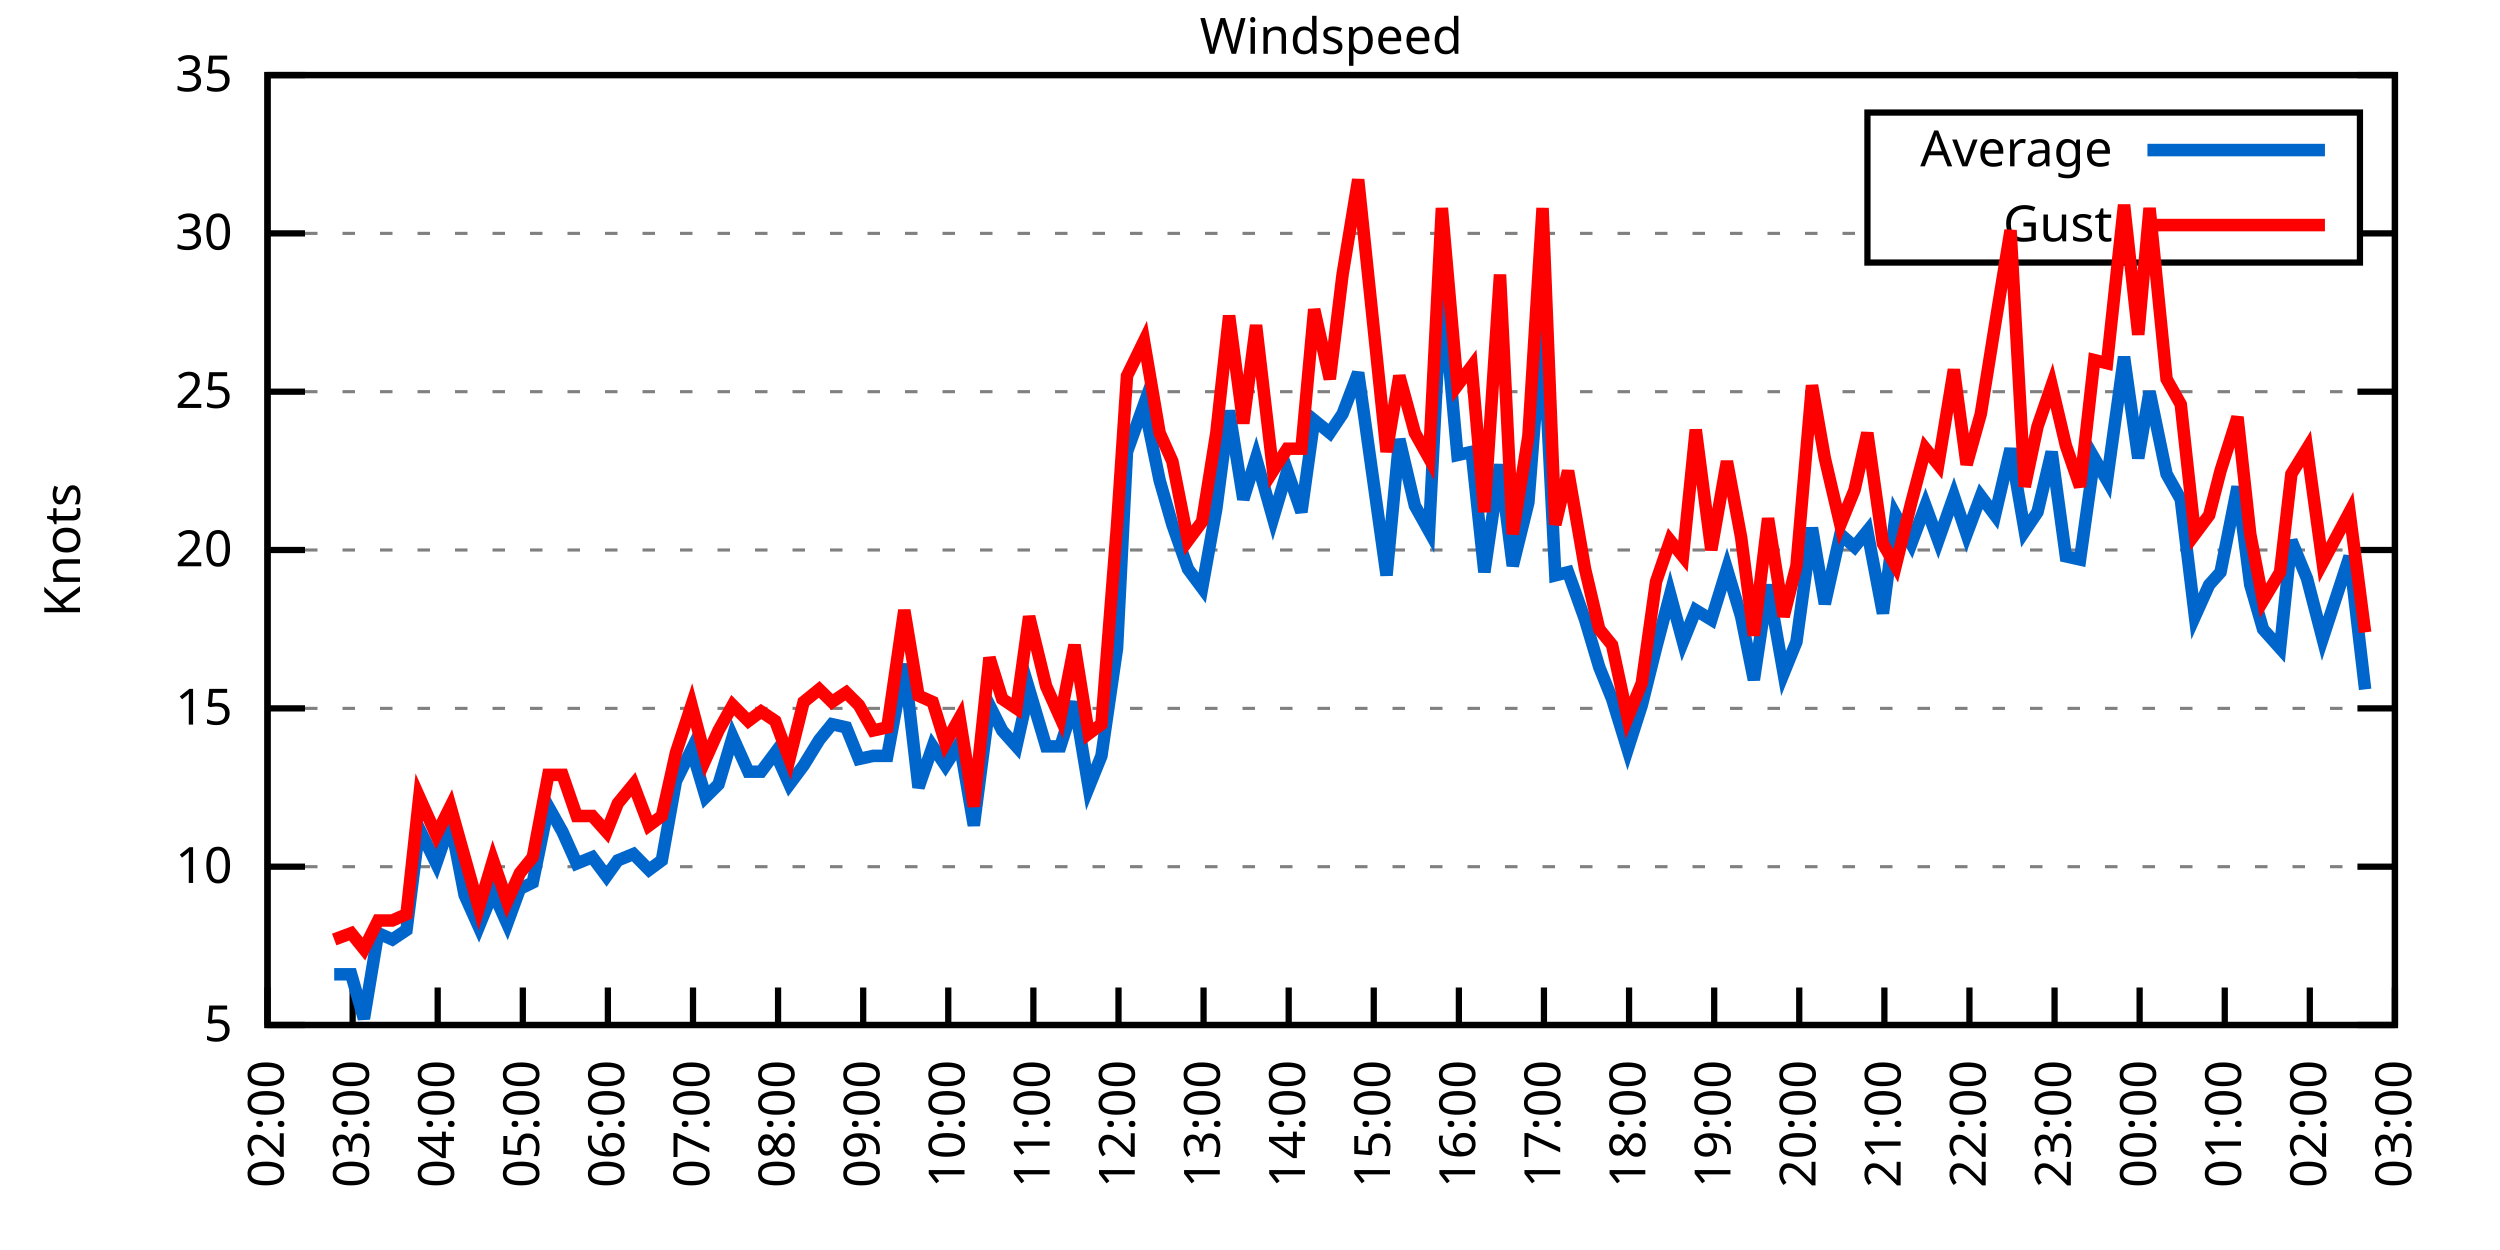
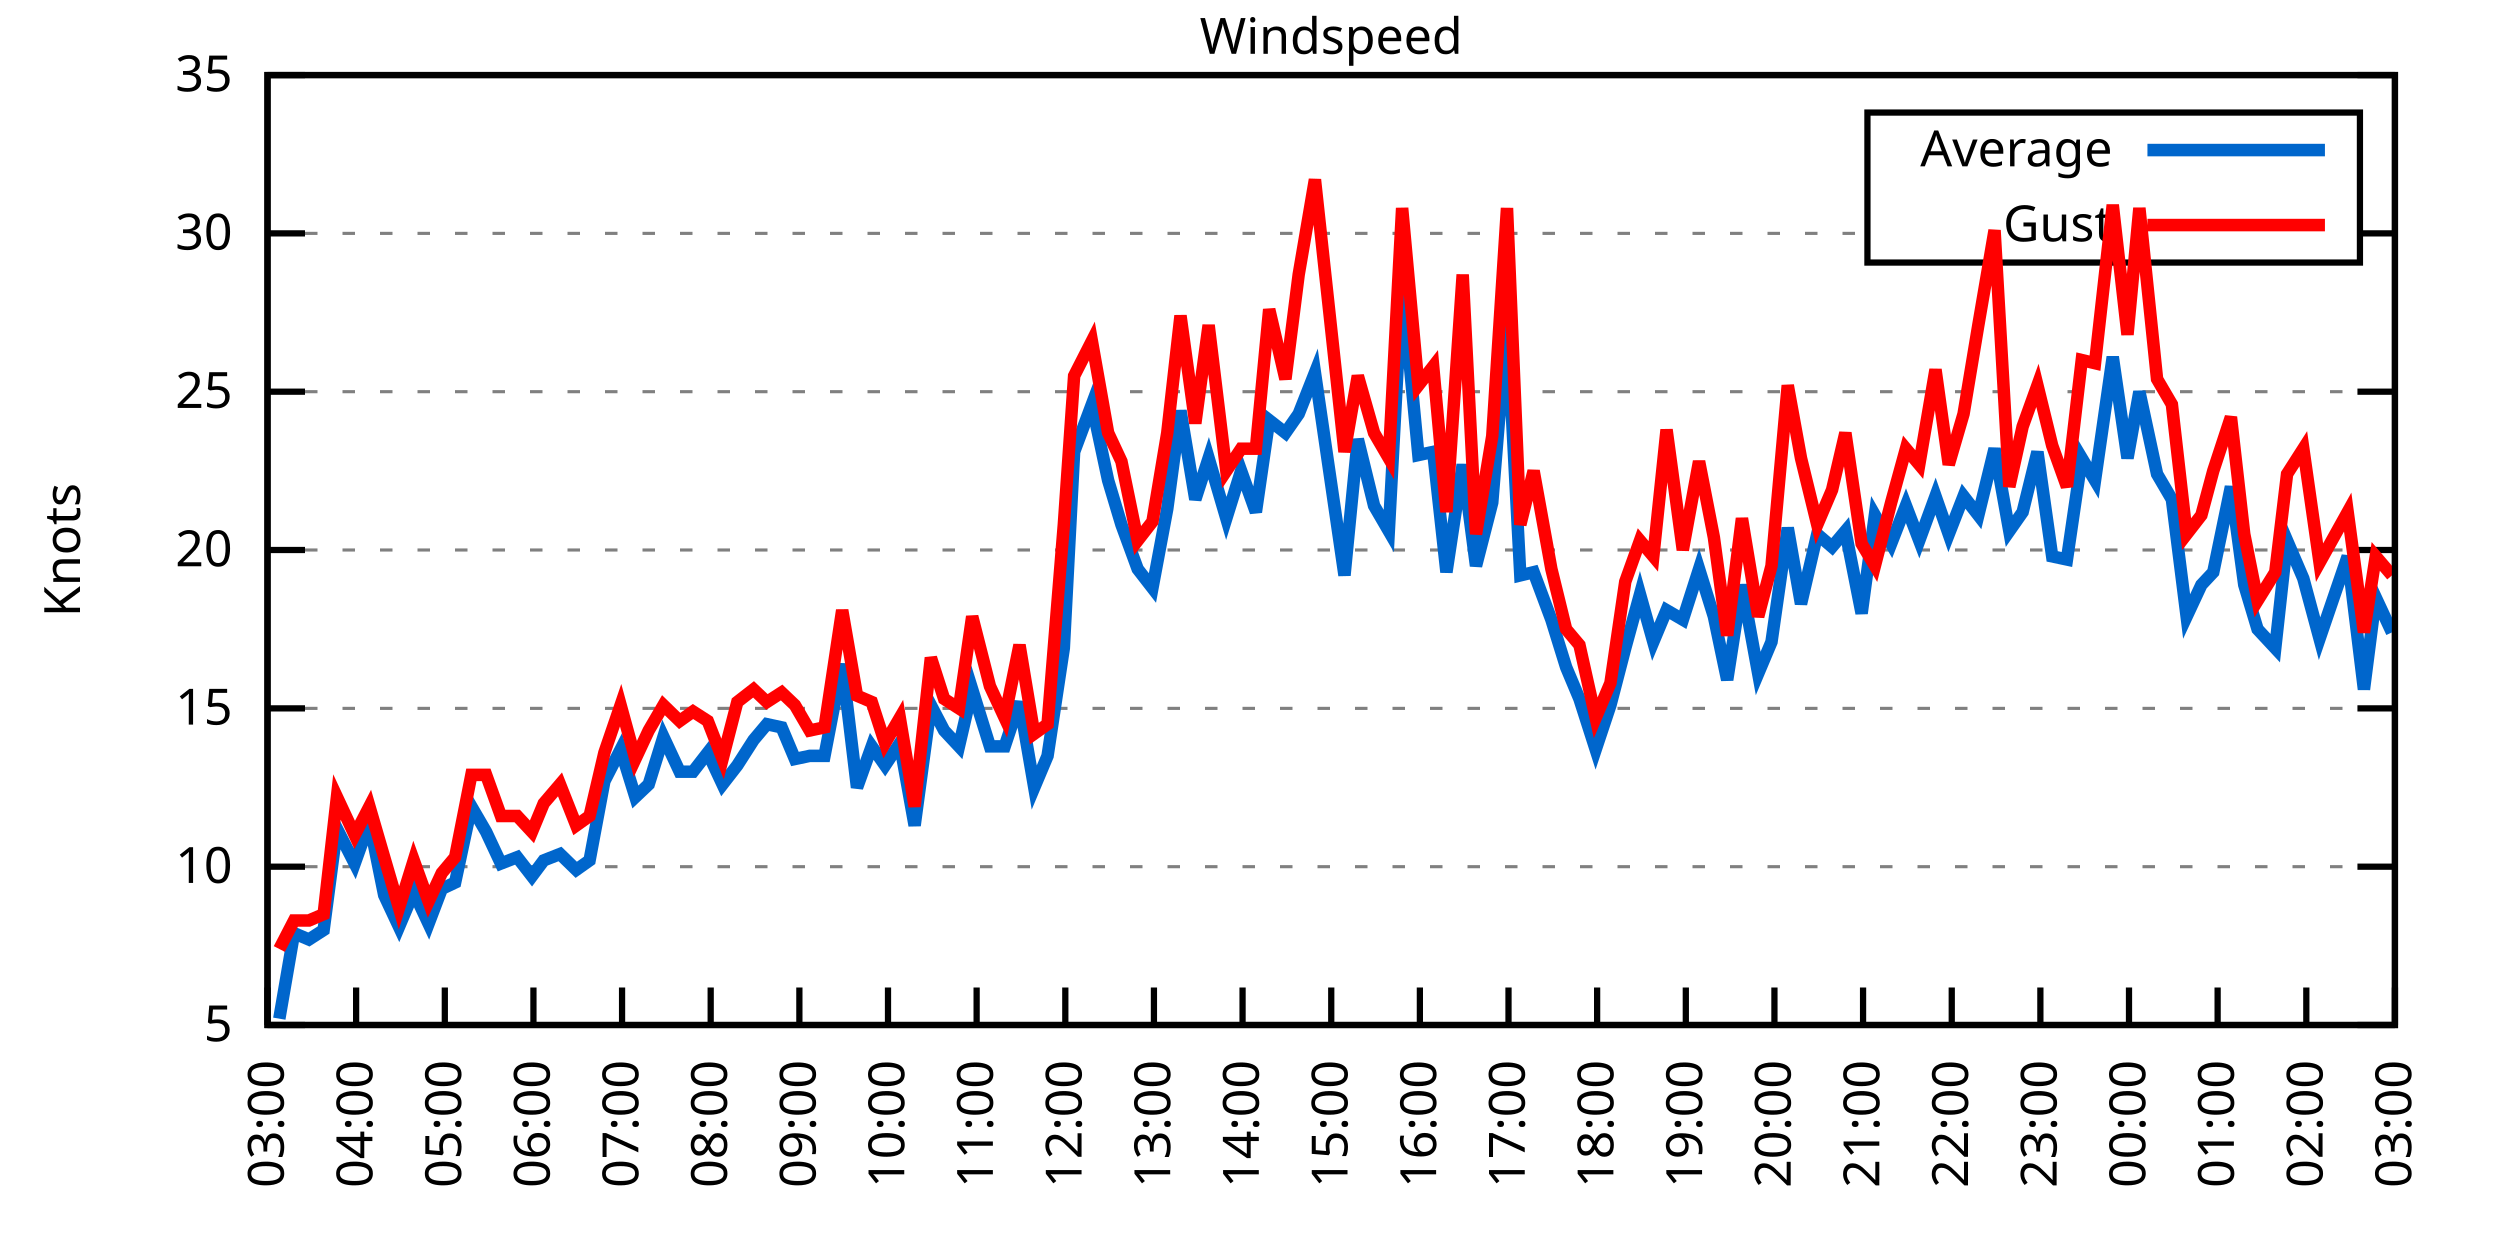
<svg xmlns="http://www.w3.org/2000/svg" xmlns:xlink="http://www.w3.org/1999/xlink" width="400" height="200" viewBox="0 0 400 200">
  <g id="gnuplot_canvas">
    <rect x="0" y="0" width="400" height="200" fill="none" />
    <defs>
      <circle id="gpDot" r="0.5" stroke-width="0.5" stroke="currentColor" />
      <path id="gpPt0" stroke-width="0.333" stroke="currentColor" d="M-1,0 h2 M0,-1 v2" />
      <path id="gpPt1" stroke-width="0.333" stroke="currentColor" d="M-1,-1 L1,1 M1,-1 L-1,1" />
      <path id="gpPt2" stroke-width="0.333" stroke="currentColor" d="M-1,0 L1,0 M0,-1 L0,1 M-1,-1 L1,1 M-1,1 L1,-1" />
      <rect id="gpPt3" stroke-width="0.333" stroke="currentColor" x="-1" y="-1" width="2" height="2" />
      <rect id="gpPt4" stroke-width="0.333" stroke="currentColor" fill="currentColor" x="-1" y="-1" width="2" height="2" />
      <circle id="gpPt5" stroke-width="0.333" stroke="currentColor" cx="0" cy="0" r="1" />
      <use xlink:href="#gpPt5" id="gpPt6" fill="currentColor" stroke="none" />
      <path id="gpPt7" stroke-width="0.333" stroke="currentColor" d="M0,-1.33 L-1.33,0.67 L1.33,0.67 z" />
      <use xlink:href="#gpPt7" id="gpPt8" fill="currentColor" stroke="none" />
      <use xlink:href="#gpPt7" id="gpPt9" stroke="currentColor" transform="rotate(180)" />
      <use xlink:href="#gpPt9" id="gpPt10" fill="currentColor" stroke="none" />
      <use xlink:href="#gpPt3" id="gpPt11" stroke="currentColor" transform="rotate(45)" />
      <use xlink:href="#gpPt11" id="gpPt12" fill="currentColor" stroke="none" />
      <path id="gpPt13" stroke-width="0.333" stroke="currentColor" d="M0,1.330 L1.265,0.411 L0.782,-1.067 L-0.782,-1.076 L-1.265,0.411 z" />
      <use xlink:href="#gpPt13" id="gpPt14" fill="currentColor" stroke="none" />
      <filter id="textbox" filterUnits="objectBoundingBox" x="0" y="0" height="1" width="1">
        <feFlood flood-color="white" flood-opacity="1" result="bgnd" />
        <feComposite in="SourceGraphic" in2="bgnd" operator="atop" />
      </filter>
      <filter id="greybox" filterUnits="objectBoundingBox" x="0" y="0" height="1" width="1">
        <feFlood flood-color="lightgrey" flood-opacity="1" result="grey" />
        <feComposite in="SourceGraphic" in2="grey" operator="atop" />
      </filter>
    </defs>
    <g fill="none" color="white" stroke="currentColor" stroke-width="1.00" stroke-linecap="butt" stroke-linejoin="miter">
</g>
    <g fill="none" color="black" stroke="currentColor" stroke-width="1.00" stroke-linecap="butt" stroke-linejoin="miter">
      <g stroke="none" shape-rendering="crispEdges">
        <polygon fill="rgb(255, 255, 255)" points="42.80,164.00 383.18,164.00 383.18,12.02 42.80,12.02 " />
      </g>
    </g>
    <g fill="none" color="black" stroke="currentColor" stroke-width="1.00" stroke-linecap="butt" stroke-linejoin="miter">
</g>
    <g fill="none" color="black" stroke="black" stroke-width="0.50" stroke-linecap="butt" stroke-linejoin="miter">
</g>
    <g fill="none" color="gray" stroke="currentColor" stroke-width="0.50" stroke-linecap="butt" stroke-linejoin="miter">
      <path stroke="gray" stroke-dasharray="2,4" class="gridline" d="M42.80,164.00 L383.19,164.00  " />
    </g>
    <g fill="none" color="gray" stroke="gray" stroke-width="1.00" stroke-linecap="butt" stroke-linejoin="miter">
</g>
    <g fill="none" color="black" stroke="currentColor" stroke-width="1.00" stroke-linecap="butt" stroke-linejoin="miter">
      <path stroke="black" d="M42.80,164.00 L48.80,164.00 M383.19,164.00 L377.19,164.00  " />
      <g transform="translate(37.20,166.60)" stroke="none" fill="black" font-family="Sans" font-size="8.00" text-anchor="end">
        <text>
          <tspan font-family="Sans"> 5</tspan>
        </text>
      </g>
    </g>
    <g fill="none" color="black" stroke="currentColor" stroke-width="1.00" stroke-linecap="butt" stroke-linejoin="miter">
</g>
    <g fill="none" color="black" stroke="black" stroke-width="0.50" stroke-linecap="butt" stroke-linejoin="miter">
</g>
    <g fill="none" color="gray" stroke="currentColor" stroke-width="0.50" stroke-linecap="butt" stroke-linejoin="miter">
      <path stroke="gray" stroke-dasharray="2,4" class="gridline" d="M42.80,138.67 L383.19,138.67  " />
    </g>
    <g fill="none" color="gray" stroke="gray" stroke-width="1.00" stroke-linecap="butt" stroke-linejoin="miter">
</g>
    <g fill="none" color="black" stroke="currentColor" stroke-width="1.00" stroke-linecap="butt" stroke-linejoin="miter">
      <path stroke="black" d="M42.80,138.67 L48.80,138.67 M383.19,138.67 L377.19,138.67  " />
      <g transform="translate(37.20,141.27)" stroke="none" fill="black" font-family="Sans" font-size="8.00" text-anchor="end">
        <text>
          <tspan font-family="Sans"> 10</tspan>
        </text>
      </g>
    </g>
    <g fill="none" color="black" stroke="currentColor" stroke-width="1.00" stroke-linecap="butt" stroke-linejoin="miter">
</g>
    <g fill="none" color="black" stroke="black" stroke-width="0.50" stroke-linecap="butt" stroke-linejoin="miter">
</g>
    <g fill="none" color="gray" stroke="currentColor" stroke-width="0.50" stroke-linecap="butt" stroke-linejoin="miter">
      <path stroke="gray" stroke-dasharray="2,4" class="gridline" d="M42.80,113.34 L383.19,113.34  " />
    </g>
    <g fill="none" color="gray" stroke="gray" stroke-width="1.00" stroke-linecap="butt" stroke-linejoin="miter">
</g>
    <g fill="none" color="black" stroke="currentColor" stroke-width="1.00" stroke-linecap="butt" stroke-linejoin="miter">
      <path stroke="black" d="M42.80,113.34 L48.80,113.34 M383.19,113.34 L377.19,113.34  " />
      <g transform="translate(37.20,115.94)" stroke="none" fill="black" font-family="Sans" font-size="8.00" text-anchor="end">
        <text>
          <tspan font-family="Sans"> 15</tspan>
        </text>
      </g>
    </g>
    <g fill="none" color="black" stroke="currentColor" stroke-width="1.00" stroke-linecap="butt" stroke-linejoin="miter">
</g>
    <g fill="none" color="black" stroke="black" stroke-width="0.50" stroke-linecap="butt" stroke-linejoin="miter">
</g>
    <g fill="none" color="gray" stroke="currentColor" stroke-width="0.50" stroke-linecap="butt" stroke-linejoin="miter">
      <path stroke="gray" stroke-dasharray="2,4" class="gridline" d="M42.80,88.00 L383.19,88.00  " />
    </g>
    <g fill="none" color="gray" stroke="gray" stroke-width="1.00" stroke-linecap="butt" stroke-linejoin="miter">
</g>
    <g fill="none" color="black" stroke="currentColor" stroke-width="1.00" stroke-linecap="butt" stroke-linejoin="miter">
      <path stroke="black" d="M42.80,88.00 L48.80,88.00 M383.19,88.00 L377.19,88.00  " />
      <g transform="translate(37.20,90.60)" stroke="none" fill="black" font-family="Sans" font-size="8.00" text-anchor="end">
        <text>
          <tspan font-family="Sans"> 20</tspan>
        </text>
      </g>
    </g>
    <g fill="none" color="black" stroke="currentColor" stroke-width="1.00" stroke-linecap="butt" stroke-linejoin="miter">
</g>
    <g fill="none" color="black" stroke="black" stroke-width="0.50" stroke-linecap="butt" stroke-linejoin="miter">
</g>
    <g fill="none" color="gray" stroke="currentColor" stroke-width="0.50" stroke-linecap="butt" stroke-linejoin="miter">
      <path stroke="gray" stroke-dasharray="2,4" class="gridline" d="M42.80,62.67 L383.19,62.67  " />
    </g>
    <g fill="none" color="gray" stroke="gray" stroke-width="1.00" stroke-linecap="butt" stroke-linejoin="miter">
</g>
    <g fill="none" color="black" stroke="currentColor" stroke-width="1.00" stroke-linecap="butt" stroke-linejoin="miter">
      <path stroke="black" d="M42.80,62.67 L48.80,62.67 M383.19,62.67 L377.19,62.67  " />
      <g transform="translate(37.20,65.27)" stroke="none" fill="black" font-family="Sans" font-size="8.00" text-anchor="end">
        <text>
          <tspan font-family="Sans"> 25</tspan>
        </text>
      </g>
    </g>
    <g fill="none" color="black" stroke="currentColor" stroke-width="1.00" stroke-linecap="butt" stroke-linejoin="miter">
</g>
    <g fill="none" color="black" stroke="black" stroke-width="0.50" stroke-linecap="butt" stroke-linejoin="miter">
</g>
    <g fill="none" color="gray" stroke="currentColor" stroke-width="0.50" stroke-linecap="butt" stroke-linejoin="miter">
      <path stroke="gray" stroke-dasharray="2,4" class="gridline" d="M42.80,37.34 L298.79,37.34 M377.59,37.34 L383.19,37.34  " />
    </g>
    <g fill="none" color="gray" stroke="gray" stroke-width="1.00" stroke-linecap="butt" stroke-linejoin="miter">
</g>
    <g fill="none" color="black" stroke="currentColor" stroke-width="1.00" stroke-linecap="butt" stroke-linejoin="miter">
      <path stroke="black" d="M42.80,37.34 L48.80,37.34 M383.19,37.34 L377.19,37.34  " />
      <g transform="translate(37.20,39.94)" stroke="none" fill="black" font-family="Sans" font-size="8.00" text-anchor="end">
        <text>
          <tspan font-family="Sans"> 30</tspan>
        </text>
      </g>
    </g>
    <g fill="none" color="black" stroke="currentColor" stroke-width="1.00" stroke-linecap="butt" stroke-linejoin="miter">
</g>
    <g fill="none" color="black" stroke="black" stroke-width="0.50" stroke-linecap="butt" stroke-linejoin="miter">
</g>
    <g fill="none" color="gray" stroke="currentColor" stroke-width="0.50" stroke-linecap="butt" stroke-linejoin="miter">
      <path stroke="gray" stroke-dasharray="2,4" class="gridline" d="M42.80,12.01 L383.19,12.01  " />
    </g>
    <g fill="none" color="gray" stroke="gray" stroke-width="1.00" stroke-linecap="butt" stroke-linejoin="miter">
</g>
    <g fill="none" color="black" stroke="currentColor" stroke-width="1.00" stroke-linecap="butt" stroke-linejoin="miter">
      <path stroke="black" d="M42.80,12.01 L48.80,12.01 M383.19,12.01 L377.19,12.01  " />
      <g transform="translate(37.20,14.61)" stroke="none" fill="black" font-family="Sans" font-size="8.00" text-anchor="end">
        <text>
          <tspan font-family="Sans"> 35</tspan>
        </text>
      </g>
    </g>
    <g fill="none" color="black" stroke="currentColor" stroke-width="1.00" stroke-linecap="butt" stroke-linejoin="miter">
      <path stroke="black" d="M42.80,164.00 L42.80,158.00  " />
      <g transform="translate(45.40,169.60) rotate(270.00)" stroke="none" fill="black" font-family="Sans" font-size="8.00" text-anchor="end">
        <text>
-           <tspan font-family="Sans">02:00</tspan>
-         </text>
-       </g>
-     </g>
-     <g fill="none" color="black" stroke="currentColor" stroke-width="1.00" stroke-linecap="butt" stroke-linejoin="miter">
-       <path stroke="black" d="M56.42,164.00 L56.42,158.00  " />
-       <g transform="translate(59.02,169.60) rotate(270.00)" stroke="none" fill="black" font-family="Sans" font-size="8.00" text-anchor="end">
-         <text>
          <tspan font-family="Sans">03:00</tspan>
        </text>
      </g>
    </g>
    <g fill="none" color="black" stroke="currentColor" stroke-width="1.00" stroke-linecap="butt" stroke-linejoin="miter">
-       <path stroke="black" d="M70.03,164.00 L70.03,158.00  " />
-       <g transform="translate(72.63,169.60) rotate(270.00)" stroke="none" fill="black" font-family="Sans" font-size="8.00" text-anchor="end">
+       <path stroke="black" d="M56.98,164.00 L56.98,158.00  " />
+       <g transform="translate(59.58,169.60) rotate(270.00)" stroke="none" fill="black" font-family="Sans" font-size="8.00" text-anchor="end">
        <text>
          <tspan font-family="Sans">04:00</tspan>
        </text>
      </g>
    </g>
    <g fill="none" color="black" stroke="currentColor" stroke-width="1.00" stroke-linecap="butt" stroke-linejoin="miter">
-       <path stroke="black" d="M83.65,164.00 L83.65,158.00  " />
-       <g transform="translate(86.25,169.60) rotate(270.00)" stroke="none" fill="black" font-family="Sans" font-size="8.00" text-anchor="end">
+       <path stroke="black" d="M71.17,164.00 L71.17,158.00  " />
+       <g transform="translate(73.77,169.60) rotate(270.00)" stroke="none" fill="black" font-family="Sans" font-size="8.00" text-anchor="end">
        <text>
          <tspan font-family="Sans">05:00</tspan>
        </text>
      </g>
    </g>
    <g fill="none" color="black" stroke="currentColor" stroke-width="1.00" stroke-linecap="butt" stroke-linejoin="miter">
-       <path stroke="black" d="M97.26,164.00 L97.26,158.00  " />
-       <g transform="translate(99.86,169.60) rotate(270.00)" stroke="none" fill="black" font-family="Sans" font-size="8.00" text-anchor="end">
+       <path stroke="black" d="M85.35,164.00 L85.35,158.00  " />
+       <g transform="translate(87.95,169.60) rotate(270.00)" stroke="none" fill="black" font-family="Sans" font-size="8.00" text-anchor="end">
        <text>
          <tspan font-family="Sans">06:00</tspan>
        </text>
      </g>
    </g>
    <g fill="none" color="black" stroke="currentColor" stroke-width="1.00" stroke-linecap="butt" stroke-linejoin="miter">
-       <path stroke="black" d="M110.88,164.00 L110.88,158.00  " />
-       <g transform="translate(113.48,169.60) rotate(270.00)" stroke="none" fill="black" font-family="Sans" font-size="8.00" text-anchor="end">
+       <path stroke="black" d="M99.53,164.00 L99.53,158.00  " />
+       <g transform="translate(102.13,169.60) rotate(270.00)" stroke="none" fill="black" font-family="Sans" font-size="8.00" text-anchor="end">
        <text>
          <tspan font-family="Sans">07:00</tspan>
        </text>
      </g>
    </g>
    <g fill="none" color="black" stroke="currentColor" stroke-width="1.00" stroke-linecap="butt" stroke-linejoin="miter">
-       <path stroke="black" d="M124.49,164.00 L124.49,158.00  " />
-       <g transform="translate(127.09,169.60) rotate(270.00)" stroke="none" fill="black" font-family="Sans" font-size="8.00" text-anchor="end">
+       <path stroke="black" d="M113.71,164.00 L113.71,158.00  " />
+       <g transform="translate(116.31,169.60) rotate(270.00)" stroke="none" fill="black" font-family="Sans" font-size="8.00" text-anchor="end">
        <text>
          <tspan font-family="Sans">08:00</tspan>
        </text>
      </g>
    </g>
    <g fill="none" color="black" stroke="currentColor" stroke-width="1.00" stroke-linecap="butt" stroke-linejoin="miter">
-       <path stroke="black" d="M138.11,164.00 L138.11,158.00  " />
-       <g transform="translate(140.71,169.60) rotate(270.00)" stroke="none" fill="black" font-family="Sans" font-size="8.00" text-anchor="end">
+       <path stroke="black" d="M127.90,164.00 L127.90,158.00  " />
+       <g transform="translate(130.50,169.60) rotate(270.00)" stroke="none" fill="black" font-family="Sans" font-size="8.00" text-anchor="end">
        <text>
          <tspan font-family="Sans">09:00</tspan>
        </text>
      </g>
    </g>
    <g fill="none" color="black" stroke="currentColor" stroke-width="1.00" stroke-linecap="butt" stroke-linejoin="miter">
-       <path stroke="black" d="M151.72,164.00 L151.72,158.00  " />
-       <g transform="translate(154.32,169.60) rotate(270.00)" stroke="none" fill="black" font-family="Sans" font-size="8.00" text-anchor="end">
+       <path stroke="black" d="M142.08,164.00 L142.08,158.00  " />
+       <g transform="translate(144.68,169.60) rotate(270.00)" stroke="none" fill="black" font-family="Sans" font-size="8.00" text-anchor="end">
        <text>
          <tspan font-family="Sans">10:00</tspan>
        </text>
      </g>
    </g>
    <g fill="none" color="black" stroke="currentColor" stroke-width="1.00" stroke-linecap="butt" stroke-linejoin="miter">
-       <path stroke="black" d="M165.34,164.00 L165.34,158.00  " />
-       <g transform="translate(167.94,169.60) rotate(270.00)" stroke="none" fill="black" font-family="Sans" font-size="8.00" text-anchor="end">
+       <path stroke="black" d="M156.26,164.00 L156.26,158.00  " />
+       <g transform="translate(158.86,169.60) rotate(270.00)" stroke="none" fill="black" font-family="Sans" font-size="8.00" text-anchor="end">
        <text>
          <tspan font-family="Sans">11:00</tspan>
        </text>
      </g>
    </g>
    <g fill="none" color="black" stroke="currentColor" stroke-width="1.00" stroke-linecap="butt" stroke-linejoin="miter">
-       <path stroke="black" d="M178.96,164.00 L178.96,158.00  " />
-       <g transform="translate(181.56,169.60) rotate(270.00)" stroke="none" fill="black" font-family="Sans" font-size="8.00" text-anchor="end">
+       <path stroke="black" d="M170.45,164.00 L170.45,158.00  " />
+       <g transform="translate(173.05,169.60) rotate(270.00)" stroke="none" fill="black" font-family="Sans" font-size="8.00" text-anchor="end">
        <text>
          <tspan font-family="Sans">12:00</tspan>
        </text>
      </g>
    </g>
    <g fill="none" color="black" stroke="currentColor" stroke-width="1.00" stroke-linecap="butt" stroke-linejoin="miter">
-       <path stroke="black" d="M192.57,164.00 L192.57,158.00  " />
-       <g transform="translate(195.17,169.60) rotate(270.00)" stroke="none" fill="black" font-family="Sans" font-size="8.00" text-anchor="end">
+       <path stroke="black" d="M184.63,164.00 L184.63,158.00  " />
+       <g transform="translate(187.23,169.60) rotate(270.00)" stroke="none" fill="black" font-family="Sans" font-size="8.00" text-anchor="end">
        <text>
          <tspan font-family="Sans">13:00</tspan>
        </text>
      </g>
    </g>
    <g fill="none" color="black" stroke="currentColor" stroke-width="1.00" stroke-linecap="butt" stroke-linejoin="miter">
-       <path stroke="black" d="M206.19,164.00 L206.19,158.00  " />
-       <g transform="translate(208.79,169.60) rotate(270.00)" stroke="none" fill="black" font-family="Sans" font-size="8.00" text-anchor="end">
+       <path stroke="black" d="M198.81,164.00 L198.81,158.00  " />
+       <g transform="translate(201.41,169.60) rotate(270.00)" stroke="none" fill="black" font-family="Sans" font-size="8.00" text-anchor="end">
        <text>
          <tspan font-family="Sans">14:00</tspan>
        </text>
      </g>
    </g>
    <g fill="none" color="black" stroke="currentColor" stroke-width="1.00" stroke-linecap="butt" stroke-linejoin="miter">
-       <path stroke="black" d="M219.80,164.00 L219.80,158.00  " />
-       <g transform="translate(222.40,169.60) rotate(270.00)" stroke="none" fill="black" font-family="Sans" font-size="8.00" text-anchor="end">
+       <path stroke="black" d="M213.00,164.00 L213.00,158.00  " />
+       <g transform="translate(215.60,169.60) rotate(270.00)" stroke="none" fill="black" font-family="Sans" font-size="8.00" text-anchor="end">
        <text>
          <tspan font-family="Sans">15:00</tspan>
        </text>
      </g>
    </g>
    <g fill="none" color="black" stroke="currentColor" stroke-width="1.00" stroke-linecap="butt" stroke-linejoin="miter">
-       <path stroke="black" d="M233.42,164.00 L233.42,158.00  " />
-       <g transform="translate(236.02,169.60) rotate(270.00)" stroke="none" fill="black" font-family="Sans" font-size="8.00" text-anchor="end">
+       <path stroke="black" d="M227.18,164.00 L227.18,158.00  " />
+       <g transform="translate(229.78,169.60) rotate(270.00)" stroke="none" fill="black" font-family="Sans" font-size="8.00" text-anchor="end">
        <text>
          <tspan font-family="Sans">16:00</tspan>
        </text>
      </g>
    </g>
    <g fill="none" color="black" stroke="currentColor" stroke-width="1.00" stroke-linecap="butt" stroke-linejoin="miter">
-       <path stroke="black" d="M247.03,164.00 L247.03,158.00  " />
-       <g transform="translate(249.63,169.60) rotate(270.00)" stroke="none" fill="black" font-family="Sans" font-size="8.00" text-anchor="end">
+       <path stroke="black" d="M241.36,164.00 L241.36,158.00  " />
+       <g transform="translate(243.96,169.60) rotate(270.00)" stroke="none" fill="black" font-family="Sans" font-size="8.00" text-anchor="end">
        <text>
          <tspan font-family="Sans">17:00</tspan>
        </text>
      </g>
    </g>
    <g fill="none" color="black" stroke="currentColor" stroke-width="1.00" stroke-linecap="butt" stroke-linejoin="miter">
-       <path stroke="black" d="M260.65,164.00 L260.65,158.00  " />
-       <g transform="translate(263.25,169.60) rotate(270.00)" stroke="none" fill="black" font-family="Sans" font-size="8.00" text-anchor="end">
+       <path stroke="black" d="M255.54,164.00 L255.54,158.00  " />
+       <g transform="translate(258.14,169.60) rotate(270.00)" stroke="none" fill="black" font-family="Sans" font-size="8.00" text-anchor="end">
        <text>
          <tspan font-family="Sans">18:00</tspan>
        </text>
      </g>
    </g>
    <g fill="none" color="black" stroke="currentColor" stroke-width="1.00" stroke-linecap="butt" stroke-linejoin="miter">
-       <path stroke="black" d="M274.27,164.00 L274.27,158.00  " />
-       <g transform="translate(276.87,169.60) rotate(270.00)" stroke="none" fill="black" font-family="Sans" font-size="8.00" text-anchor="end">
+       <path stroke="black" d="M269.73,164.00 L269.73,158.00  " />
+       <g transform="translate(272.33,169.60) rotate(270.00)" stroke="none" fill="black" font-family="Sans" font-size="8.00" text-anchor="end">
        <text>
          <tspan font-family="Sans">19:00</tspan>
        </text>
      </g>
    </g>
    <g fill="none" color="black" stroke="currentColor" stroke-width="1.00" stroke-linecap="butt" stroke-linejoin="miter">
-       <path stroke="black" d="M287.88,164.00 L287.88,158.00  " />
-       <g transform="translate(290.48,169.60) rotate(270.00)" stroke="none" fill="black" font-family="Sans" font-size="8.00" text-anchor="end">
+       <path stroke="black" d="M283.91,164.00 L283.91,158.00  " />
+       <g transform="translate(286.51,169.60) rotate(270.00)" stroke="none" fill="black" font-family="Sans" font-size="8.00" text-anchor="end">
        <text>
          <tspan font-family="Sans">20:00</tspan>
        </text>
      </g>
    </g>
    <g fill="none" color="black" stroke="currentColor" stroke-width="1.00" stroke-linecap="butt" stroke-linejoin="miter">
-       <path stroke="black" d="M301.50,164.00 L301.50,158.00  " />
-       <g transform="translate(304.10,169.60) rotate(270.00)" stroke="none" fill="black" font-family="Sans" font-size="8.00" text-anchor="end">
+       <path stroke="black" d="M298.09,164.00 L298.09,158.00  " />
+       <g transform="translate(300.69,169.60) rotate(270.00)" stroke="none" fill="black" font-family="Sans" font-size="8.00" text-anchor="end">
        <text>
          <tspan font-family="Sans">21:00</tspan>
        </text>
      </g>
    </g>
    <g fill="none" color="black" stroke="currentColor" stroke-width="1.00" stroke-linecap="butt" stroke-linejoin="miter">
-       <path stroke="black" d="M315.11,164.00 L315.11,158.00  " />
-       <g transform="translate(317.71,169.60) rotate(270.00)" stroke="none" fill="black" font-family="Sans" font-size="8.00" text-anchor="end">
+       <path stroke="black" d="M312.28,164.00 L312.28,158.00  " />
+       <g transform="translate(314.88,169.60) rotate(270.00)" stroke="none" fill="black" font-family="Sans" font-size="8.00" text-anchor="end">
        <text>
          <tspan font-family="Sans">22:00</tspan>
        </text>
      </g>
    </g>
    <g fill="none" color="black" stroke="currentColor" stroke-width="1.00" stroke-linecap="butt" stroke-linejoin="miter">
-       <path stroke="black" d="M328.73,164.00 L328.73,158.00  " />
-       <g transform="translate(331.33,169.60) rotate(270.00)" stroke="none" fill="black" font-family="Sans" font-size="8.00" text-anchor="end">
+       <path stroke="black" d="M326.46,164.00 L326.46,158.00  " />
+       <g transform="translate(329.06,169.60) rotate(270.00)" stroke="none" fill="black" font-family="Sans" font-size="8.00" text-anchor="end">
        <text>
          <tspan font-family="Sans">23:00</tspan>
        </text>
      </g>
    </g>
    <g fill="none" color="black" stroke="currentColor" stroke-width="1.00" stroke-linecap="butt" stroke-linejoin="miter">
-       <path stroke="black" d="M342.34,164.00 L342.34,158.00  " />
-       <g transform="translate(344.94,169.60) rotate(270.00)" stroke="none" fill="black" font-family="Sans" font-size="8.00" text-anchor="end">
+       <path stroke="black" d="M340.64,164.00 L340.64,158.00  " />
+       <g transform="translate(343.24,169.60) rotate(270.00)" stroke="none" fill="black" font-family="Sans" font-size="8.00" text-anchor="end">
        <text>
          <tspan font-family="Sans">00:00</tspan>
        </text>
      </g>
    </g>
    <g fill="none" color="black" stroke="currentColor" stroke-width="1.00" stroke-linecap="butt" stroke-linejoin="miter">
-       <path stroke="black" d="M355.96,164.00 L355.96,158.00  " />
-       <g transform="translate(358.56,169.60) rotate(270.00)" stroke="none" fill="black" font-family="Sans" font-size="8.00" text-anchor="end">
+       <path stroke="black" d="M354.82,164.00 L354.82,158.00  " />
+       <g transform="translate(357.42,169.60) rotate(270.00)" stroke="none" fill="black" font-family="Sans" font-size="8.00" text-anchor="end">
        <text>
          <tspan font-family="Sans">01:00</tspan>
        </text>
      </g>
    </g>
    <g fill="none" color="black" stroke="currentColor" stroke-width="1.00" stroke-linecap="butt" stroke-linejoin="miter">
-       <path stroke="black" d="M369.57,164.00 L369.57,158.00  " />
-       <g transform="translate(372.17,169.60) rotate(270.00)" stroke="none" fill="black" font-family="Sans" font-size="8.00" text-anchor="end">
+       <path stroke="black" d="M369.01,164.00 L369.01,158.00  " />
+       <g transform="translate(371.61,169.60) rotate(270.00)" stroke="none" fill="black" font-family="Sans" font-size="8.00" text-anchor="end">
        <text>
          <tspan font-family="Sans">02:00</tspan>
        </text>
      </g>
    </g>
    <g fill="none" color="black" stroke="currentColor" stroke-width="1.00" stroke-linecap="butt" stroke-linejoin="miter">
      <path stroke="black" d="M383.19,164.00 L383.19,158.00  " />
      <g transform="translate(385.79,169.60) rotate(270.00)" stroke="none" fill="black" font-family="Sans" font-size="8.00" text-anchor="end">
        <text>
          <tspan font-family="Sans">03:00</tspan>
        </text>
      </g>
    </g>
    <g fill="none" color="black" stroke="currentColor" stroke-width="1.00" stroke-linecap="butt" stroke-linejoin="miter">
</g>
    <g fill="none" color="black" stroke="currentColor" stroke-width="1.00" stroke-linecap="butt" stroke-linejoin="miter">
      <path stroke="black" d="M42.80,12.01 L42.80,164.00 L383.19,164.00 L383.19,12.01 L42.80,12.01 Z  " />
    </g>
    <g fill="none" color="black" stroke="currentColor" stroke-width="1.00" stroke-linecap="butt" stroke-linejoin="miter">
</g>
    <g fill="none" color="black" stroke="currentColor" stroke-width="1.00" stroke-linecap="butt" stroke-linejoin="miter">
      <path stroke="black" d="M298.79,42.01 L298.79,18.01 L377.59,18.01 L377.59,42.01 L298.79,42.01 Z  " />
    </g>
    <g id="Windspeed_plot_1">
      <g fill="none" color="white" stroke="black" stroke-width="2.00" stroke-linecap="butt" stroke-linejoin="miter">
</g>
      <g fill="none" color="black" stroke="currentColor" stroke-width="2.00" stroke-linecap="butt" stroke-linejoin="miter">
        <g transform="translate(337.99,26.61)" stroke="none" fill="black" font-family="Sans" font-size="8.00" text-anchor="end">
          <text>
            <tspan font-family="Sans">Average</tspan>
          </text>
        </g>
      </g>
      <g fill="none" color="black" stroke="currentColor" stroke-width="2.00" stroke-linecap="butt" stroke-linejoin="miter">
-         <path stroke="rgb(  0, 102, 204)" d="M343.59,24.01 L371.99,24.01 M53.47,155.89 L56.19,155.89 L58.23,162.99 L60.50,149.31 L62.77,150.32 L65.04,148.80   L67.08,132.59 L69.80,138.16 L72.07,131.58 L74.34,143.23 L76.61,148.29 L78.88,142.72 L81.15,147.79 L83.19,142.21   L85.24,141.20 L87.73,129.04 L90.00,133.10 L92.27,138.16 L94.77,137.15 L97.04,140.19 L98.85,137.66 L101.35,136.64   L103.84,139.17 L105.89,137.66 L108.15,124.99 L110.65,119.92 L112.92,127.52 L114.96,125.50 L117.23,117.90 L119.73,123.47   L121.77,123.47 L124.04,120.43 L126.31,125.50 L128.58,122.46 L131.07,118.40 L133.12,115.87 L135.39,116.38 L137.43,121.44   L139.70,120.94 L141.97,120.94 L144.69,106.24 L146.96,126.00 L149.23,119.42 L151.27,122.46 L153.54,118.91 L155.81,132.08   L158.31,112.83 L160.35,116.88 L162.62,119.42 L164.66,110.30 L167.38,119.42 L169.65,119.42 L171.92,112.32 L174.19,126.00   L176.23,120.94 L178.73,103.71 L180.32,72.30 L183.04,64.70 L185.54,76.86 L187.58,83.95 L190.08,91.04 L192.34,94.08   L194.61,81.42 L196.66,65.71 L198.93,79.90 L200.97,73.31 L203.69,82.94 L205.96,75.34 L208.23,81.93 L210.27,67.23   L212.77,69.26 L214.81,66.22 L217.31,59.63 L221.85,92.06 L223.89,70.27 L226.38,80.91 L228.65,84.97 L230.70,45.45   L233.19,72.81 L235.46,72.30 L237.50,91.55 L240.00,74.33 L242.04,90.54 L244.54,80.41 L246.81,51.53 L248.85,92.06   L250.89,91.55 L253.61,99.15 L255.88,106.75 L257.93,111.82 L260.42,119.92 L262.69,112.83 L264.96,103.71 L267.23,95.10   L269.27,102.70 L271.32,97.63 L273.81,99.15 L276.31,91.04 L278.58,98.64 L280.62,108.78 L282.89,93.58 L285.38,107.76   L287.43,102.70 L289.92,84.46 L291.97,96.62 L294.46,85.47 L296.73,87.50 L298.77,84.97 L301.27,98.14 L303.31,82.43   L305.81,86.99 L308.08,80.91 L310.12,86.49 L312.62,79.39 L314.66,85.47 L316.93,79.39 L319.20,82.43 L321.69,71.79   L323.96,84.97 L326.00,81.93 L328.27,72.30 L330.54,89.02 L332.81,89.52 L335.08,73.31 L337.12,76.86 L339.85,57.10   L342.12,73.31 L343.93,62.67 L346.65,75.85 L348.92,79.90 L351.19,98.64 L353.46,93.58 L355.28,91.55 L358.00,77.87   L360.04,93.58 L362.09,100.67 L364.81,103.71 L366.62,86.49 L369.12,92.56 L371.62,102.19 L375.93,89.02 L378.42,110.30    " />
+         <path stroke="rgb(  0, 102, 204)" d="M343.59,24.01 L371.99,24.01 M44.69,162.99 L47.05,149.31 L49.42,150.32 L51.78,148.80 L53.91,132.59 L56.75,138.16   L59.11,131.58 L61.47,143.23 L63.84,148.29 L66.20,142.72 L68.57,147.79 L70.69,142.21 L72.82,141.20 L75.42,129.04   L77.78,133.10 L80.15,138.16 L82.75,137.15 L85.11,140.19 L87.00,137.66 L89.60,136.64 L92.20,139.17 L94.33,137.66   L96.70,124.99 L99.30,119.92 L101.66,127.52 L103.79,125.50 L106.15,117.90 L108.75,123.47 L110.88,123.47 L113.24,120.43   L115.61,125.50 L117.97,122.46 L120.57,118.40 L122.70,115.87 L125.06,116.38 L127.19,121.44 L129.55,120.94 L131.92,120.94   L134.75,106.24 L137.12,126.00 L139.48,119.42 L141.61,122.46 L143.97,118.91 L146.34,132.08 L148.94,112.83 L151.06,116.88   L153.43,119.42 L155.55,110.30 L158.39,119.42 L160.75,119.42 L163.12,112.32 L165.48,126.00 L167.61,120.94 L170.21,103.71   L171.86,72.30 L174.70,64.70 L177.30,76.86 L179.43,83.95 L182.03,91.04 L184.39,94.08 L186.76,81.42 L188.88,65.71   L191.25,79.90 L193.38,73.31 L196.21,82.94 L198.58,75.34 L200.94,81.93 L203.07,67.23 L205.67,69.26 L207.79,66.22   L210.39,59.63 L215.12,92.06 L217.25,70.27 L219.85,80.91 L222.21,84.97 L224.34,45.45 L226.94,72.81 L229.31,72.30   L231.43,91.55 L234.03,74.33 L236.16,90.54 L238.76,80.41 L241.12,51.53 L243.25,92.06 L245.38,91.55 L248.22,99.15   L250.58,106.75 L252.71,111.82 L255.31,119.92 L257.67,112.83 L260.04,103.71 L262.40,95.10 L264.53,102.70 L266.65,97.63   L269.25,99.15 L271.85,91.04 L274.22,98.64 L276.35,108.78 L278.71,93.58 L281.31,107.76 L283.44,102.70 L286.04,84.46   L288.16,96.62 L290.76,85.47 L293.13,87.50 L295.26,84.97 L297.86,98.14 L299.98,82.43 L302.58,86.99 L304.95,80.91   L307.08,86.49 L309.68,79.39 L311.80,85.47 L314.17,79.39 L316.53,82.43 L319.13,71.79 L321.49,84.97 L323.62,81.93   L325.99,72.30 L328.35,89.02 L330.71,89.52 L333.08,73.31 L335.20,76.86 L338.04,57.10 L340.40,73.31 L342.30,62.67   L345.13,75.85 L347.50,79.90 L349.86,98.64 L352.22,93.58 L354.12,91.55 L356.95,77.87 L359.08,93.58 L361.21,100.67   L364.04,103.71 L365.93,86.49 L368.53,92.56 L371.13,102.19 L375.63,89.02 L378.23,110.30 L380.12,95.60 L382.72,101.18    " />
      </g>
    </g>
    <g id="Windspeed_plot_2">
      <g fill="none" color="black" stroke="currentColor" stroke-width="2.00" stroke-linecap="butt" stroke-linejoin="miter">
        <g transform="translate(337.99,38.61)" stroke="none" fill="black" font-family="Sans" font-size="8.00" text-anchor="end">
          <text>
            <tspan font-family="Sans">Gust</tspan>
          </text>
        </g>
      </g>
      <g fill="none" color="black" stroke="currentColor" stroke-width="2.00" stroke-linecap="butt" stroke-linejoin="miter">
-         <path stroke="rgb(255,   0,   0)" d="M343.59,36.01 L371.99,36.01 M53.47,150.32 L56.19,149.31 L58.23,151.84 L60.50,147.28 L62.77,147.28 L65.04,146.27   L67.08,127.52 L69.80,133.60 L72.07,129.04 L74.34,137.15 L76.61,145.25 L78.88,137.66 L81.15,144.24 L83.19,139.68   L85.24,137.15 L87.73,123.98 L90.00,123.98 L92.27,130.56 L94.77,130.56 L97.04,133.10 L98.85,128.54 L101.35,125.50   L103.84,132.08 L105.89,130.56 L108.15,120.43 L110.65,112.83 L112.92,121.44 L114.96,116.88 L117.23,112.83 L119.73,115.36   L121.77,113.84 L124.04,115.36 L126.31,121.44 L128.58,112.32 L131.07,110.30 L133.12,112.32 L135.39,110.80 L137.43,112.83   L139.70,116.88 L141.97,116.38 L144.69,97.63 L146.96,111.31 L149.23,112.32 L151.27,118.91 L153.54,114.86 L155.81,129.04   L158.31,105.23 L160.35,111.82 L162.62,113.34 L164.66,98.64 L167.38,109.79 L169.65,114.86 L171.92,103.20 L174.19,117.39   L176.23,115.87 L178.73,83.95 L180.32,60.14 L183.04,54.57 L185.54,69.26 L187.58,73.82 L190.08,86.49 L192.34,83.45   L194.61,69.26 L196.66,50.51 L198.93,67.74 L200.97,52.03 L203.69,75.34 L205.96,71.79 L208.23,71.79 L210.27,49.50   L212.77,60.65 L214.81,43.93 L217.31,28.73 L221.85,72.30 L223.89,60.14 L226.38,69.26 L228.65,73.31 L230.70,33.29   L233.19,61.66 L235.46,58.62 L237.50,81.93 L240.00,43.93 L242.04,85.47 L244.54,69.77 L246.81,33.29 L248.85,83.95   L250.89,75.34 L253.61,91.04 L255.88,100.67 L257.93,103.20 L260.42,114.86 L262.69,109.28 L264.96,93.07 L267.23,86.49   L269.27,89.02 L271.32,68.75 L273.81,88.00 L276.31,73.82 L278.58,85.98 L280.62,101.68 L282.89,82.94 L285.38,98.64   L287.43,90.54 L289.92,61.66 L291.97,73.31 L294.46,83.95 L296.73,78.38 L298.77,69.26 L301.27,86.99 L303.31,90.54   L305.81,80.41 L308.08,71.79 L310.12,74.33 L312.62,59.13 L314.66,74.33 L316.93,66.22 L319.20,52.03 L321.69,36.84   L323.96,77.87 L326.00,68.25 L328.27,61.66 L330.54,71.29 L332.81,77.87 L335.08,57.61 L337.12,58.11 L339.85,32.78   L342.12,53.55 L343.93,33.29 L346.65,60.65 L348.92,64.70 L351.19,85.47 L353.46,82.43 L355.28,75.34 L358.00,66.73   L360.04,85.47 L362.09,96.11 L364.81,91.55 L366.62,75.85 L369.12,71.79 L371.62,90.03 L375.93,81.93 L378.42,101.18    " />
+         <path stroke="rgb(255,   0,   0)" d="M343.59,36.01 L371.99,36.01 M44.69,151.84 L47.05,147.28 L49.42,147.28 L51.78,146.27 L53.91,127.52 L56.75,133.60   L59.11,129.04 L61.47,137.15 L63.84,145.25 L66.20,137.66 L68.57,144.24 L70.69,139.68 L72.82,137.15 L75.42,123.98   L77.78,123.98 L80.15,130.56 L82.75,130.56 L85.11,133.10 L87.00,128.54 L89.60,125.50 L92.20,132.08 L94.33,130.56   L96.70,120.43 L99.30,112.83 L101.66,121.44 L103.79,116.88 L106.15,112.83 L108.75,115.36 L110.88,113.84 L113.24,115.36   L115.61,121.44 L117.97,112.32 L120.57,110.30 L122.70,112.32 L125.06,110.80 L127.19,112.83 L129.55,116.88 L131.92,116.38   L134.75,97.63 L137.12,111.31 L139.48,112.32 L141.61,118.91 L143.97,114.86 L146.34,129.04 L148.94,105.23 L151.06,111.82   L153.43,113.34 L155.55,98.64 L158.39,109.79 L160.75,114.86 L163.12,103.20 L165.48,117.39 L167.61,115.87 L170.21,83.95   L171.86,60.14 L174.70,54.57 L177.30,69.26 L179.43,73.82 L182.03,86.49 L184.39,83.45 L186.76,69.26 L188.88,50.51   L191.25,67.74 L193.38,52.03 L196.21,75.34 L198.58,71.79 L200.94,71.79 L203.07,49.50 L205.67,60.65 L207.79,43.93   L210.39,28.73 L215.12,72.30 L217.25,60.14 L219.85,69.26 L222.21,73.31 L224.34,33.29 L226.94,61.66 L229.31,58.62   L231.43,81.93 L234.03,43.93 L236.16,85.47 L238.76,69.77 L241.12,33.29 L243.25,83.95 L245.38,75.34 L248.22,91.04   L250.58,100.67 L252.71,103.20 L255.31,114.86 L257.67,109.28 L260.04,93.07 L262.40,86.49 L264.53,89.02 L266.65,68.75   L269.25,88.00 L271.85,73.82 L274.22,85.98 L276.35,101.68 L278.71,82.94 L281.31,98.64 L283.44,90.54 L286.04,61.66   L288.16,73.31 L290.76,83.95 L293.13,78.38 L295.26,69.26 L297.86,86.99 L299.98,90.54 L302.58,80.41 L304.95,71.79   L307.08,74.33 L309.68,59.13 L311.80,74.33 L314.17,66.22 L316.53,52.03 L319.13,36.84 L321.49,77.87 L323.62,68.25   L325.99,61.66 L328.35,71.29 L330.71,77.87 L333.08,57.61 L335.20,58.11 L338.04,32.78 L340.40,53.55 L342.30,33.29   L345.13,60.65 L347.50,64.70 L349.86,85.47 L352.22,82.43 L354.12,75.34 L356.95,66.73 L359.08,85.47 L361.21,96.11   L364.04,91.55 L365.93,75.85 L368.53,71.79 L371.13,90.03 L375.63,81.93 L378.23,101.18 L380.12,89.02 L382.72,92.06    " />
      </g>
    </g>
    <g fill="none" color="black" stroke="currentColor" stroke-width="2.00" stroke-linecap="butt" stroke-linejoin="miter">
</g>
    <g fill="none" color="black" stroke="black" stroke-width="1.00" stroke-linecap="butt" stroke-linejoin="miter">
</g>
    <g fill="none" color="black" stroke="currentColor" stroke-width="1.00" stroke-linecap="butt" stroke-linejoin="miter">
      <path stroke="black" d="M42.80,12.01 L42.80,164.00 L383.19,164.00 L383.19,12.01 L42.80,12.01 Z  " />
      <g transform="translate(12.80,88.01) rotate(270.00)" stroke="none" fill="black" font-family="Sans" font-size="8.00" text-anchor="middle">
        <text>
          <tspan font-family="Sans">Knots</tspan>
        </text>
      </g>
    </g>
    <g fill="none" color="black" stroke="currentColor" stroke-width="1.00" stroke-linecap="butt" stroke-linejoin="miter">
</g>
    <g fill="none" color="black" stroke="currentColor" stroke-width="1.00" stroke-linecap="butt" stroke-linejoin="miter">
      <g transform="translate(212.99,8.61)" stroke="none" fill="black" font-family="Sans" font-size="8.00" text-anchor="middle">
        <text>
          <tspan font-family="Sans">Windspeed</tspan>
        </text>
      </g>
    </g>
    <g fill="none" color="black" stroke="currentColor" stroke-width="1.00" stroke-linecap="butt" stroke-linejoin="miter">
</g>
  </g>
</svg>
